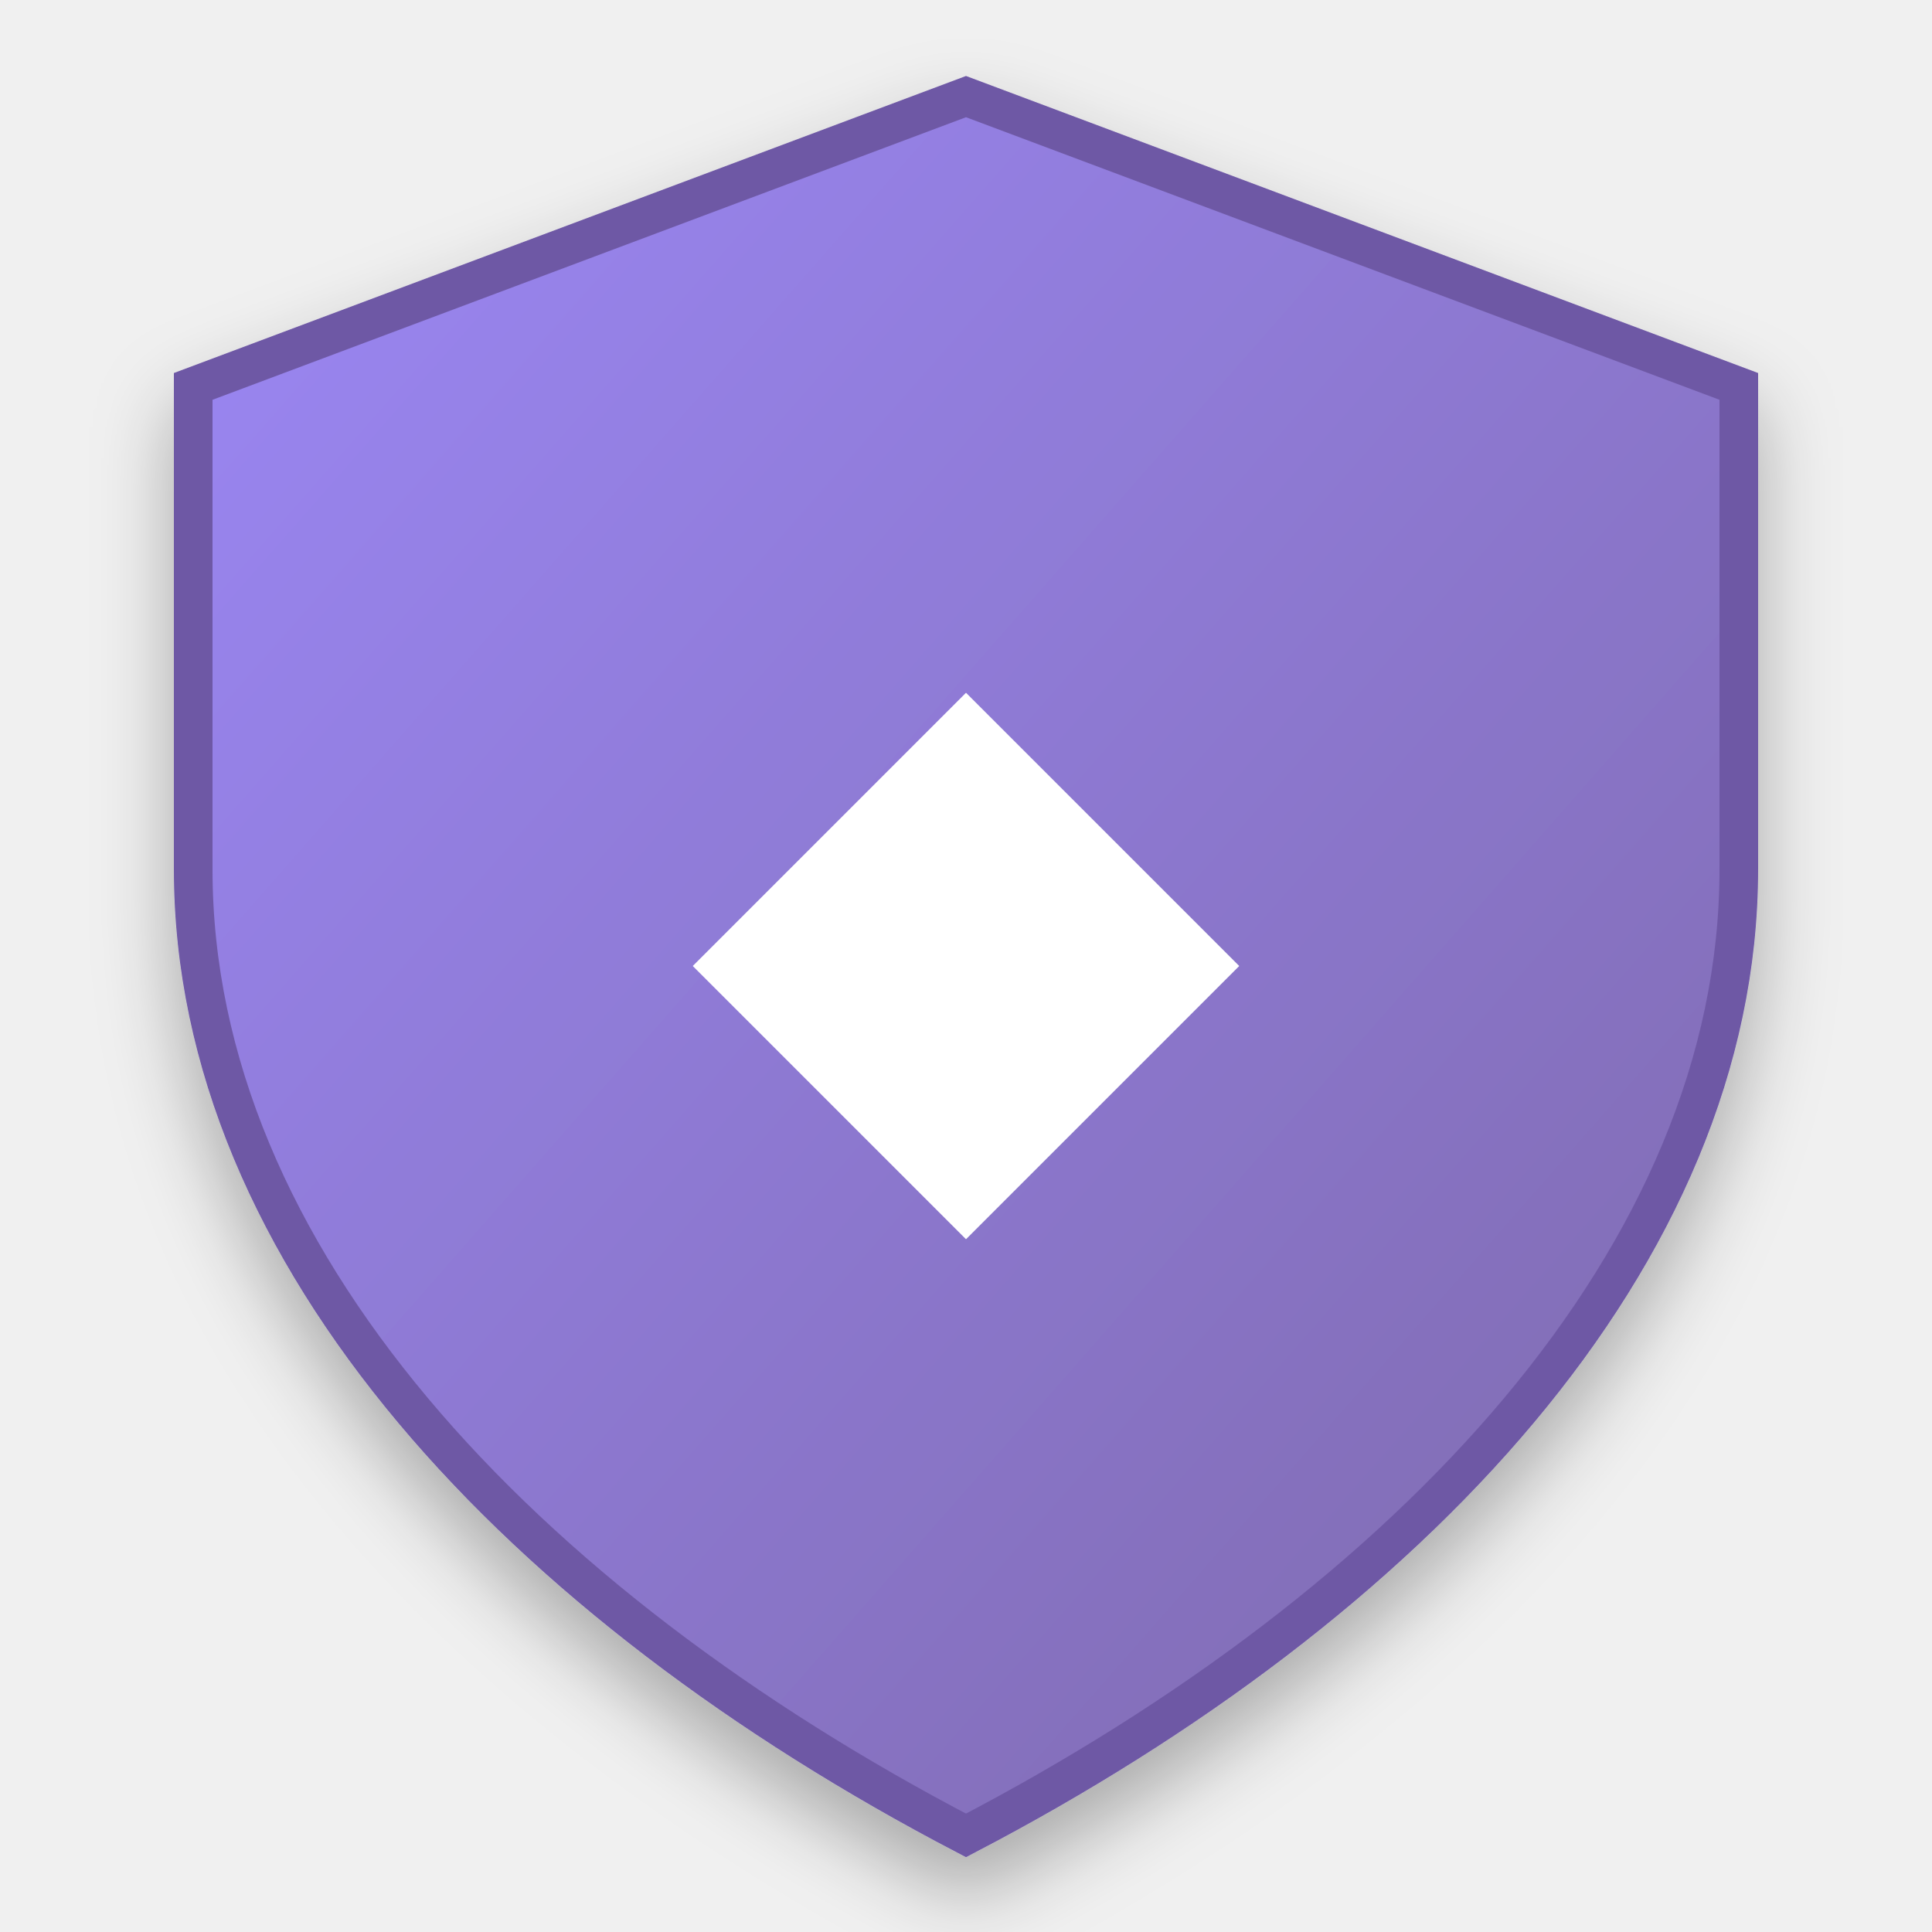
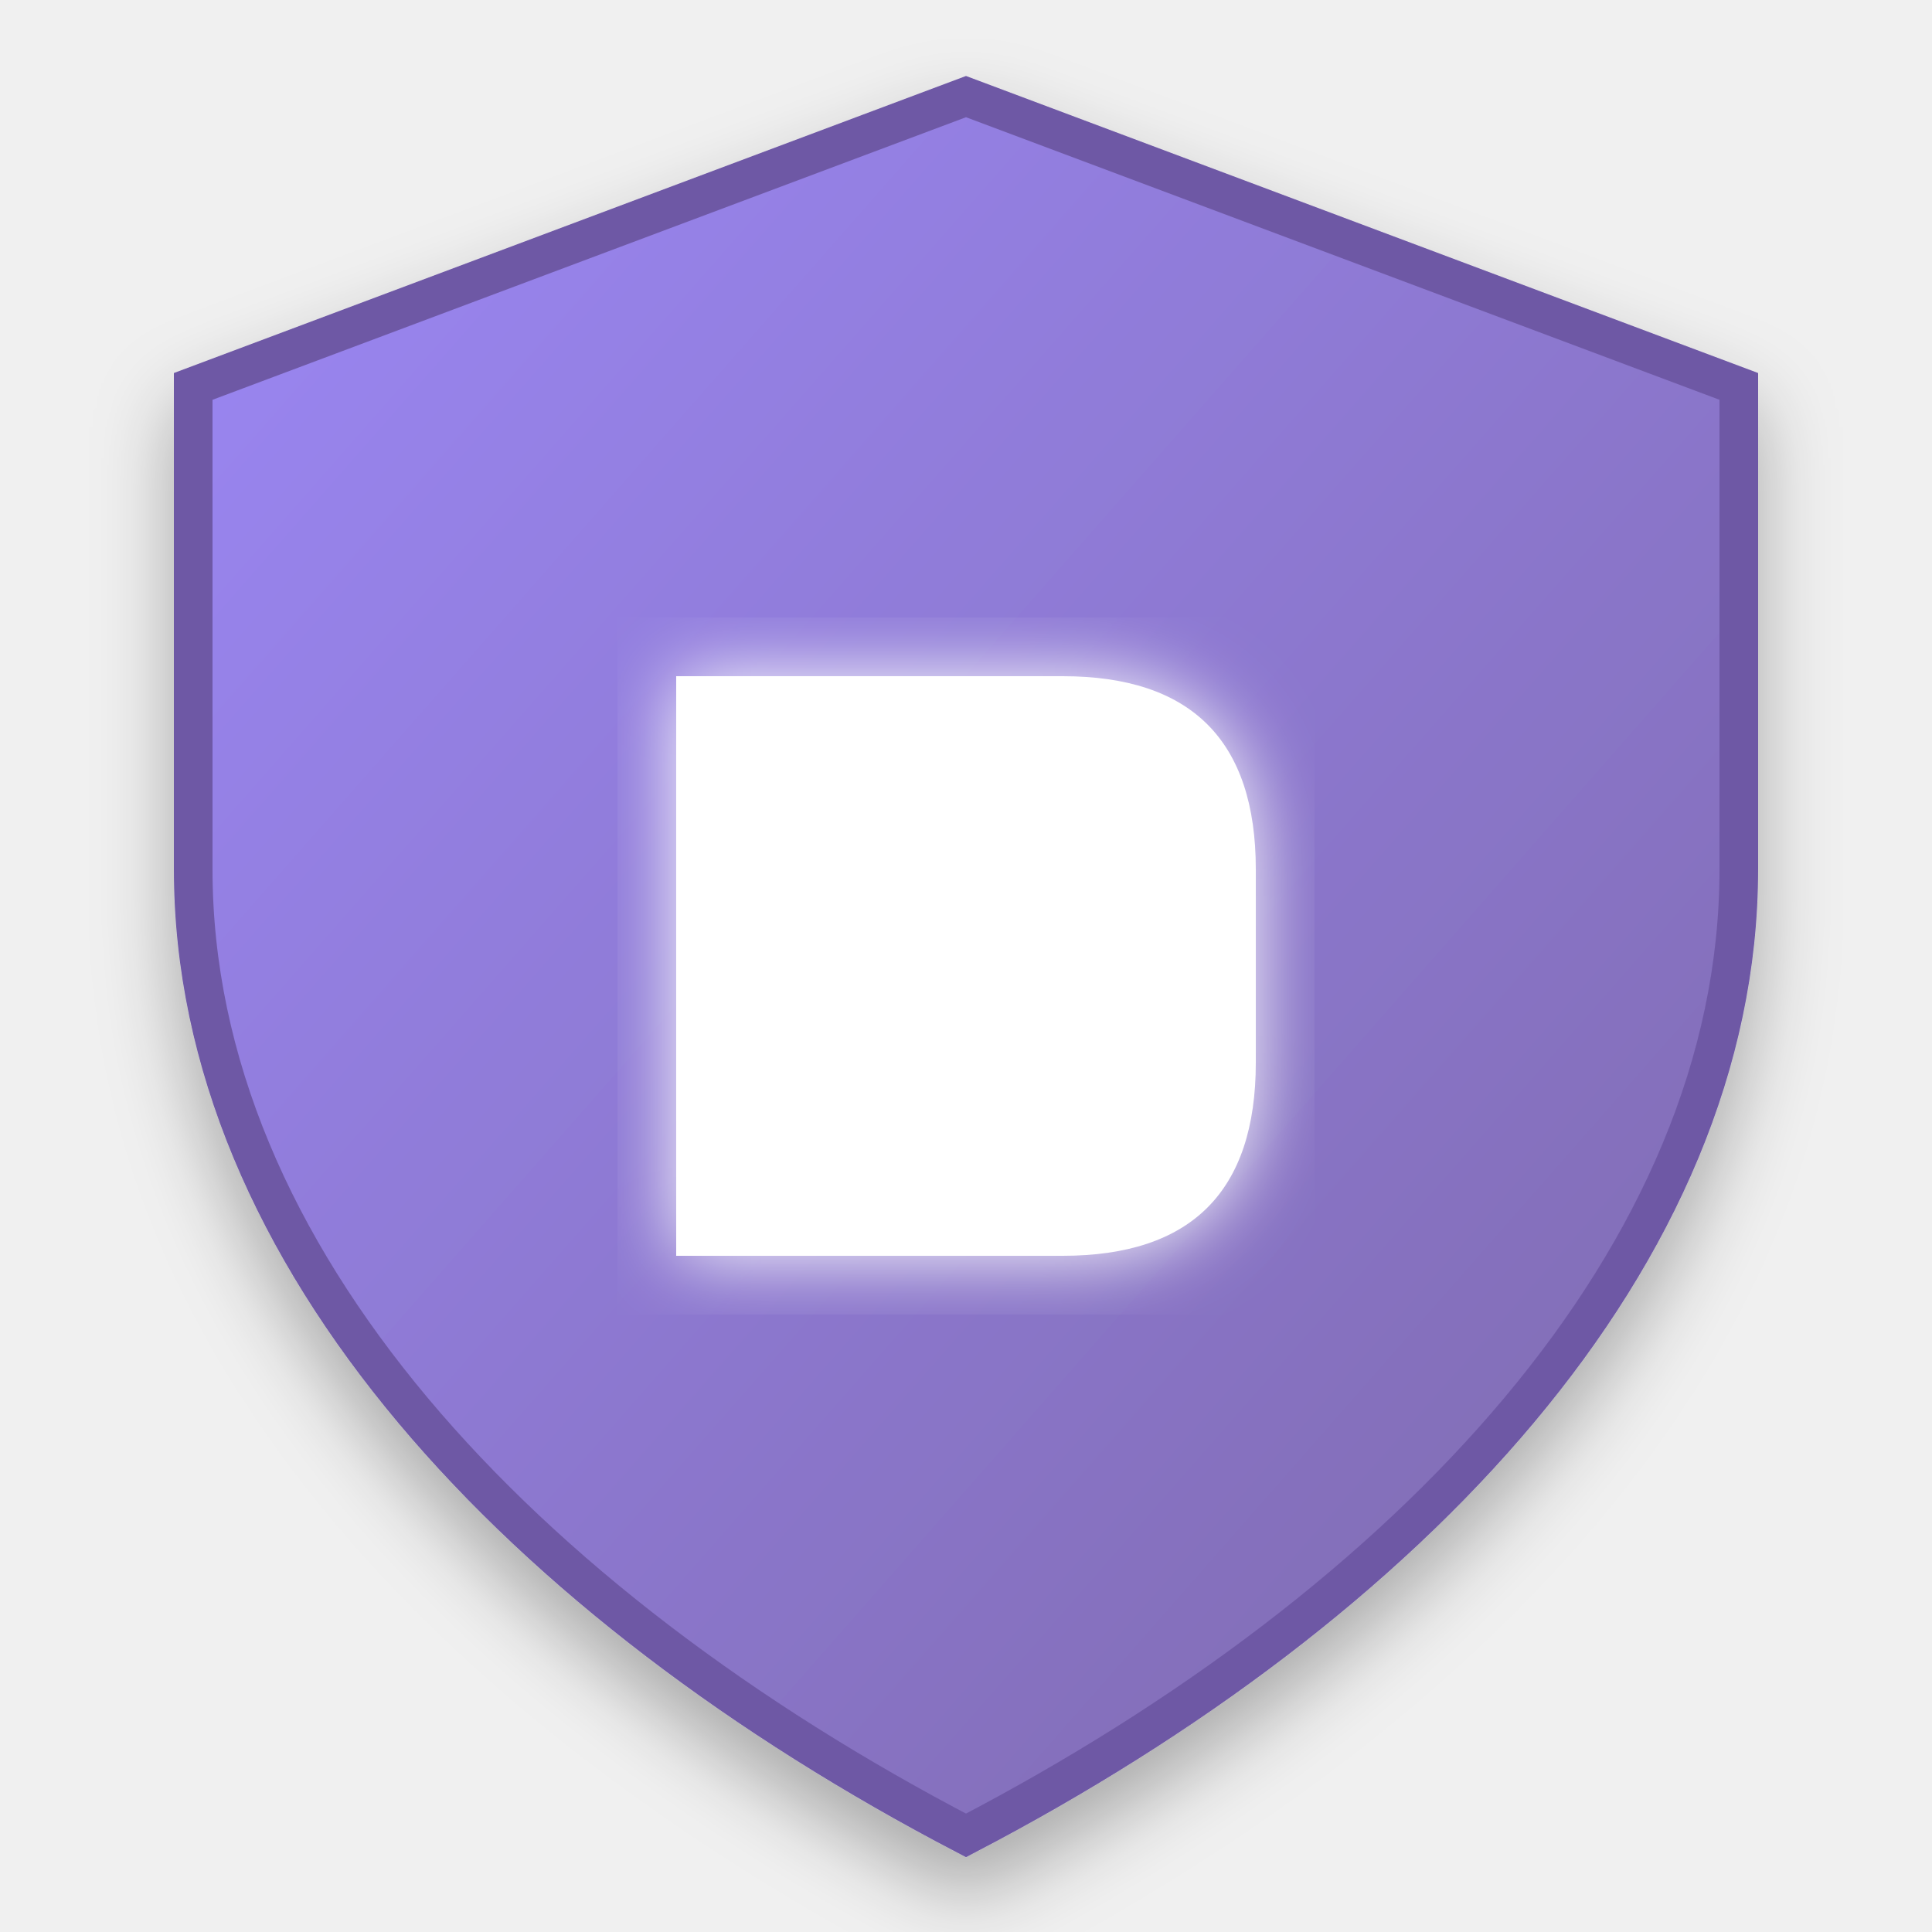
<svg xmlns="http://www.w3.org/2000/svg" viewBox="0 0 100 100" width="100" height="100">
  <defs>
    <linearGradient id="shieldGradient" x1="0%" y1="0%" x2="100%" y2="100%">
      <stop offset="0%" style="stop-color:#9b87f5" />
      <stop offset="100%" style="stop-color:#7E69AB" />
    </linearGradient>
+     <filter id="glow">
+       <feGaussianBlur stdDeviation="2" result="coloredBlur" />
+       <feMerge>
+         <feMergeNode in="coloredBlur" />
+         <feMergeNode in="SourceGraphic" />
+       </feMerge>
+     </filter>
    <filter id="shadow">
      <feDropShadow dx="0" dy="2" stdDeviation="2" flood-opacity="0.3" />
    </filter>
  </defs>
  <path d="M50 5 L90 20 V45 C90 65 73 83 50 95 C27 83 10 65 10 45 V20 L50 5Z" fill="url(#shieldGradient)" stroke="#6E59A5" stroke-width="2" filter="url(#shadow)" />
-   <path d="M40 40 L60 40 L60 60 L40 60 Z" fill="white" transform="rotate(45, 50, 50)" />
+   <path d="M35 35 H55 Q65 35 65 45 V55 Q65 65 55 65 H35 V35" fill="white" filter="url(#glow)" />
</svg>
